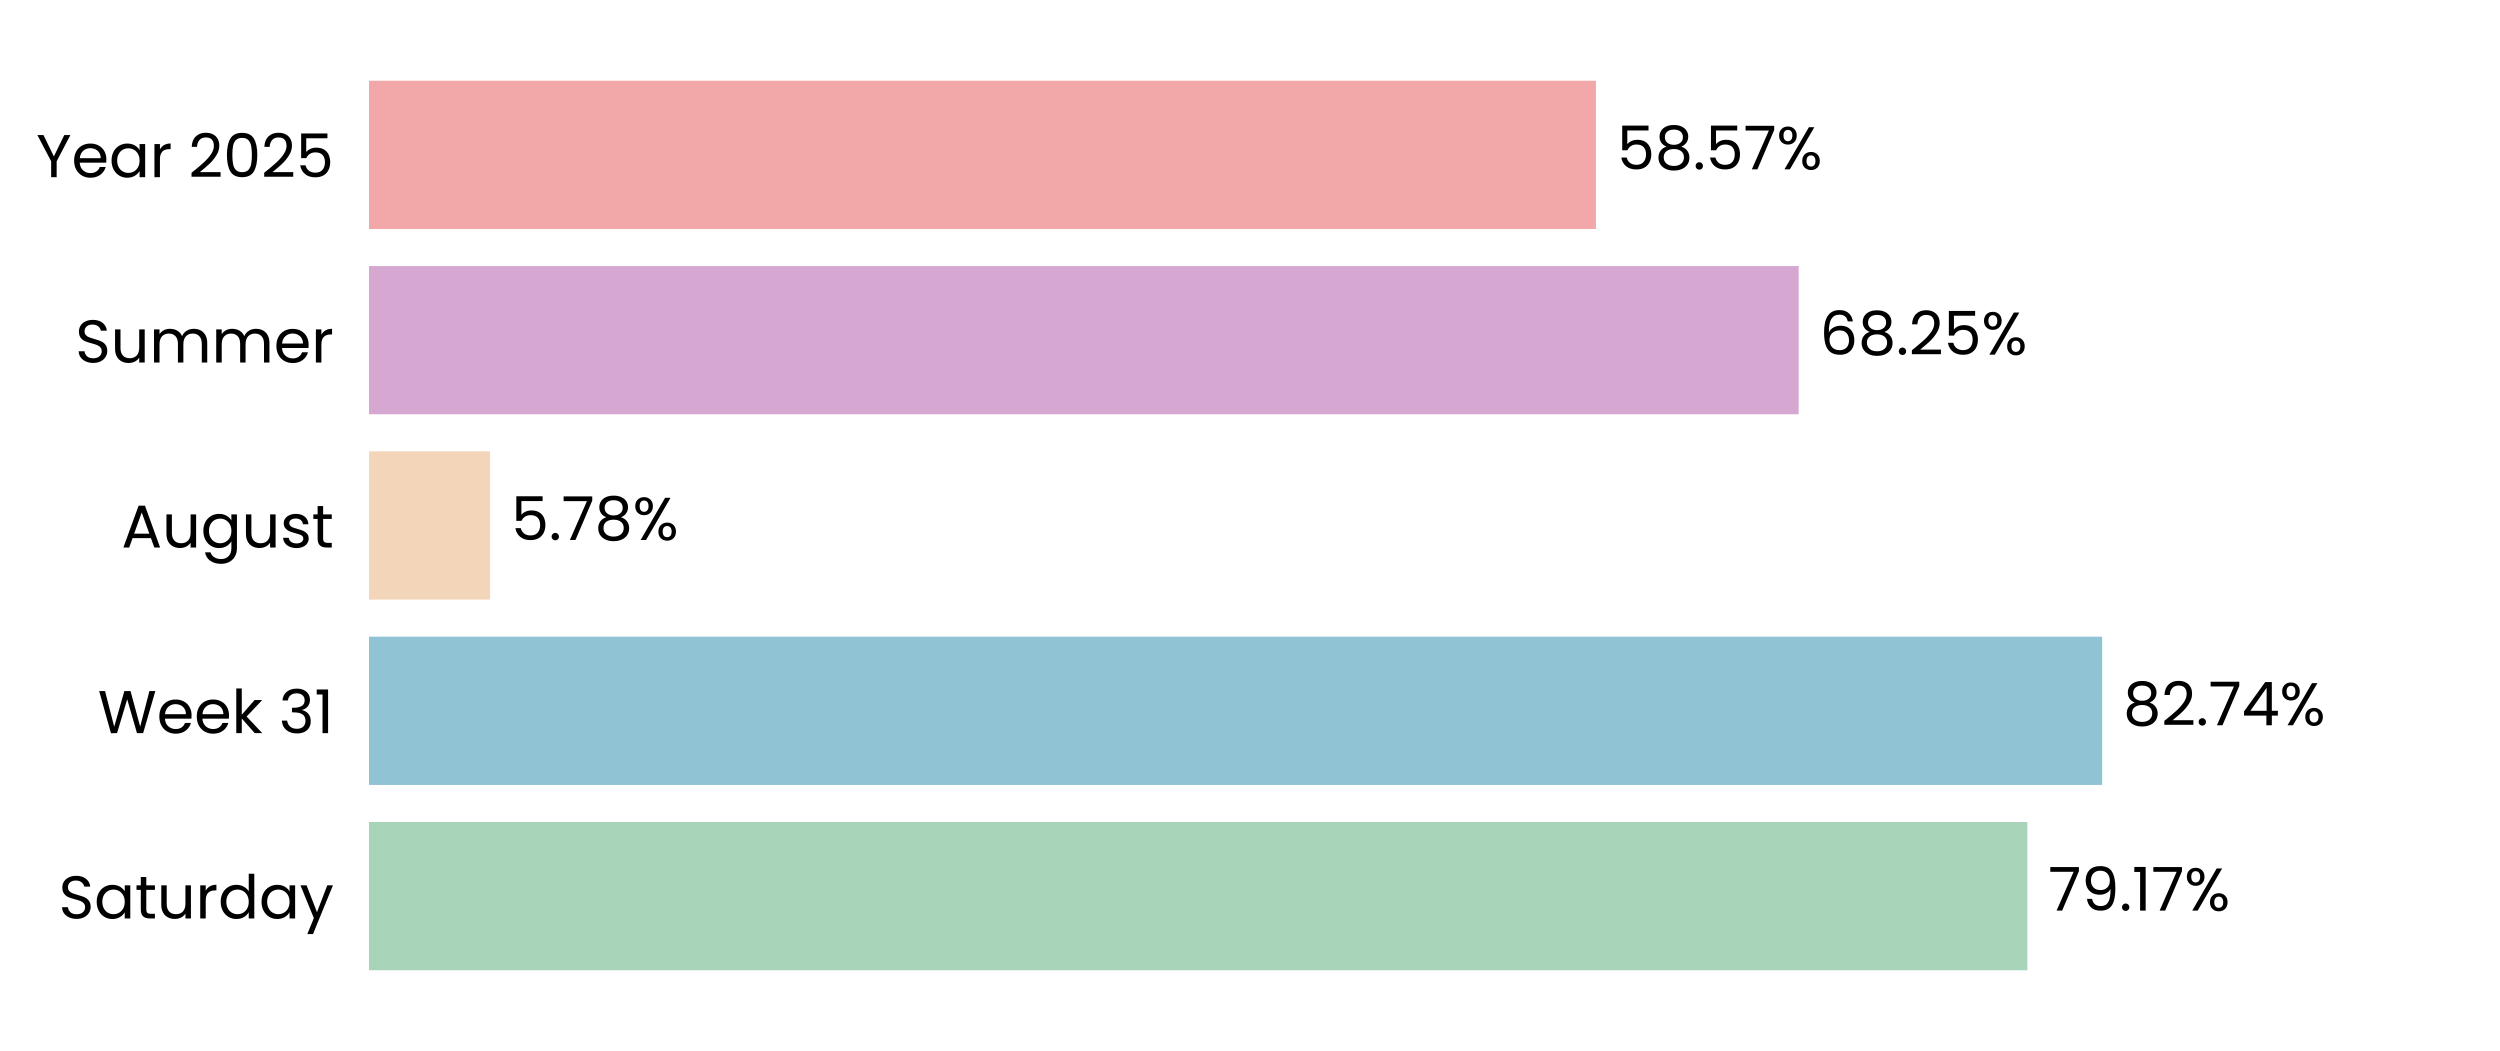
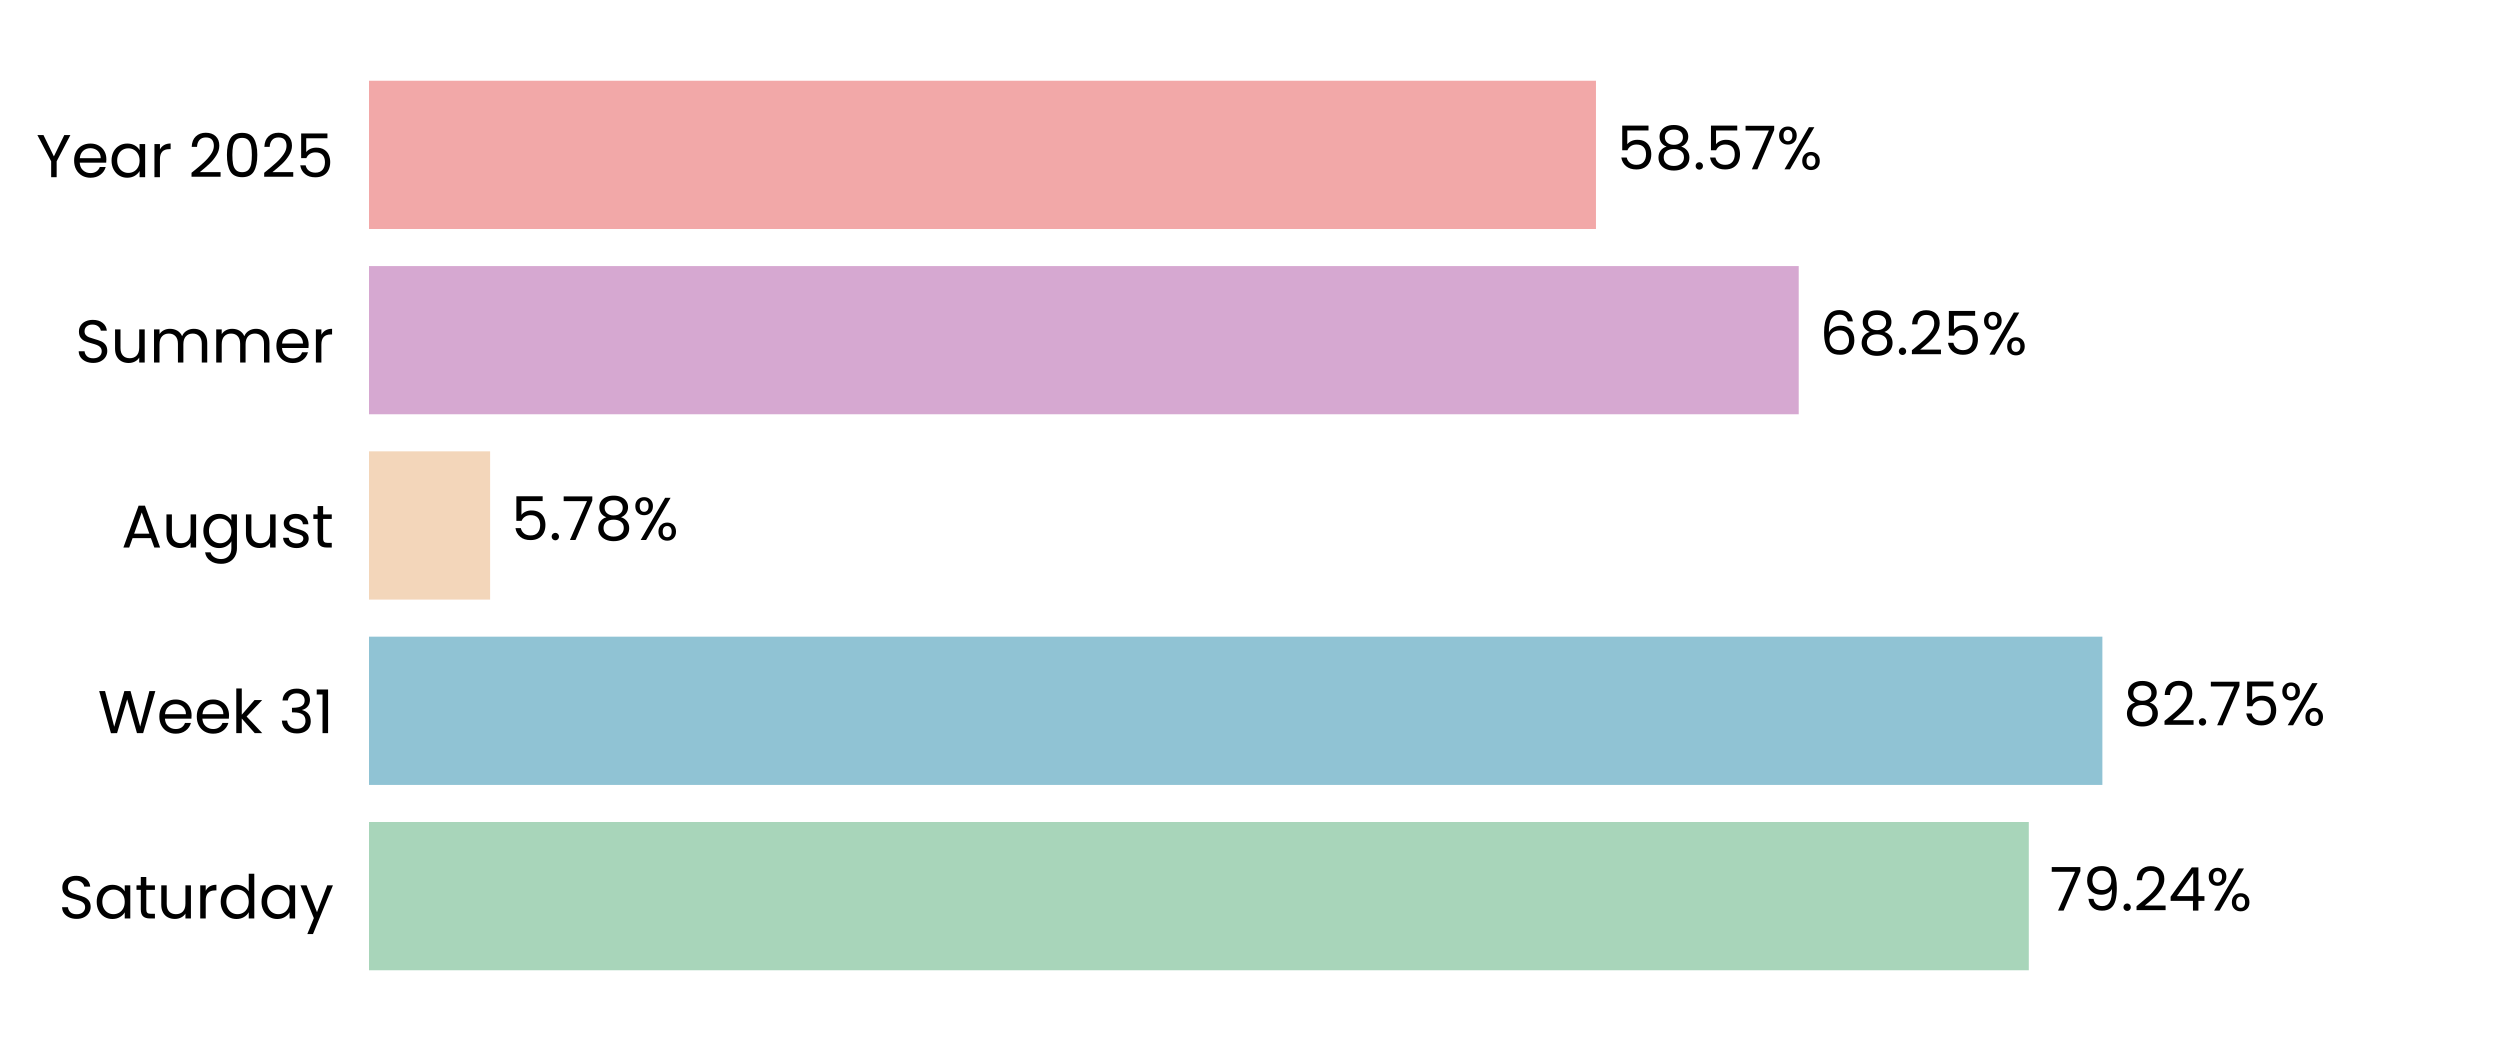
<svg xmlns="http://www.w3.org/2000/svg" xmlns:xlink="http://www.w3.org/1999/xlink" width="496.691pt" height="208.8pt" viewBox="0 0 496.691 208.8" version="1.1">
  <defs>
    <style type="text/css">*{stroke-linejoin: round; stroke-linecap: butt}</style>
  </defs>
  <g id="figure_1">
    <g id="patch_1">
      <path d="M 0 208.8  L 496.691 208.8  L 496.691 0  L 0 0  L 0 208.8  z " style="fill: none" />
    </g>
    <g id="axes_1">
      <g id="patch_2">
        <path d="M 73.311 201.6  L 489.491 201.6  L 489.491 7.2  L 73.311 7.2  L 73.311 201.6  z " style="fill: none" />
      </g>
      <g id="patch_3">
-         <path d="M 73.311 192.764  L 402.787 192.764  L 402.787 163.309  L 73.311 163.309  z " clip-path="url(#p7d1f2bbf90)" style="fill: #a8d5ba" />
+         <path d="M 73.311 192.764  L 403.076 192.764  L 403.076 163.309  L 73.311 163.309  z " clip-path="url(#pfefae0766e)" style="fill: #a8d5ba" />
      </g>
      <g id="patch_4">
-         <path d="M 73.311 155.945  L 417.651 155.945  L 417.651 126.491  L 73.311 126.491  z " clip-path="url(#p7d1f2bbf90)" style="fill: #90c3d4" />
+         <path d="M 73.311 155.945  L 417.692 155.945  L 417.692 126.491  L 73.311 126.491  z " clip-path="url(#pfefae0766e)" style="fill: #90c3d4" />
      </g>
      <g id="patch_5">
-         <path d="M 73.311 119.127  L 97.365 119.127  L 97.365 89.673  L 73.311 89.673  z " clip-path="url(#p7d1f2bbf90)" style="fill: #f3d6ba" />
+         <path d="M 73.311 119.127  L 97.374 119.127  L 97.374 89.673  L 73.311 89.673  z " clip-path="url(#pfefae0766e)" style="fill: #f3d6ba" />
      </g>
      <g id="patch_6">
-         <path d="M 73.311 82.309  L 357.362 82.309  L 357.362 52.855  L 73.311 52.855  z " clip-path="url(#p7d1f2bbf90)" style="fill: #d6a8d1" />
+         <path d="M 73.311 82.309  L 357.365 82.309  L 357.365 52.855  L 73.311 52.855  z " clip-path="url(#pfefae0766e)" style="fill: #d6a8d1" />
      </g>
      <g id="patch_7">
-         <path d="M 73.311 45.491  L 317.081 45.491  L 317.081 16.036  L 73.311 16.036  z " clip-path="url(#p7d1f2bbf90)" style="fill: #f2a8a8" />
+         <path d="M 73.311 45.491  L 317.081 45.491  L 317.081 16.036  L 73.311 16.036  z " clip-path="url(#pfefae0766e)" style="fill: #f2a8a8" />
      </g>
      <g id="matplotlib.axis_1">
        <g id="ytick_1">
          <g id="text_1">
            <g transform="translate(11.65312 182.4764) scale(0.12 -0.12)">
              <defs>
                <path id="Poppins-Regular-53" d="M 1907 -45  Q 1466 -45 1117 112  Q 768 269 569 547  Q 371 826 365 1190  L 986 1190  Q 1018 877 1245 662  Q 1472 448 1907 448  Q 2323 448 2563 656  Q 2803 864 2803 1190  Q 2803 1446 2662 1606  Q 2522 1766 2310 1849  Q 2099 1933 1741 2029  Q 1299 2144 1033 2259  Q 768 2374 579 2620  Q 390 2867 390 3283  Q 390 3648 576 3929  Q 762 4211 1098 4364  Q 1434 4518 1869 4518  Q 2496 4518 2896 4204  Q 3296 3891 3347 3373  L 2707 3373  Q 2675 3629 2438 3824  Q 2202 4019 1811 4019  Q 1446 4019 1216 3830  Q 986 3642 986 3302  Q 986 3059 1123 2905  Q 1261 2752 1462 2672  Q 1664 2592 2029 2490  Q 2470 2368 2739 2249  Q 3008 2131 3200 1884  Q 3392 1638 3392 1216  Q 3392 890 3219 602  Q 3046 314 2707 134  Q 2368 -45 1907 -45  z " transform="scale(0.015625)" />
                <path id="Poppins-Regular-61" d="M 275 1766  Q 275 2304 492 2710  Q 710 3117 1091 3341  Q 1472 3565 1939 3565  Q 2400 3565 2739 3366  Q 3078 3168 3245 2867  L 3245 3507  L 3834 3507  L 3834 0  L 3245 0  L 3245 653  Q 3072 346 2729 144  Q 2387 -58 1933 -58  Q 1466 -58 1088 172  Q 710 403 492 819  Q 275 1235 275 1766  z M 3245 1760  Q 3245 2157 3085 2451  Q 2925 2746 2653 2902  Q 2381 3059 2054 3059  Q 1728 3059 1459 2905  Q 1190 2752 1030 2457  Q 870 2163 870 1766  Q 870 1363 1030 1065  Q 1190 768 1459 611  Q 1728 454 2054 454  Q 2381 454 2653 611  Q 2925 768 3085 1065  Q 3245 1363 3245 1760  z " transform="scale(0.015625)" />
                <path id="Poppins-Regular-74" d="M 1203 3027  L 1203 960  Q 1203 704 1312 598  Q 1421 493 1690 493  L 2118 493  L 2118 0  L 1594 0  Q 1107 0 864 224  Q 621 448 621 960  L 621 3027  L 166 3027  L 166 3507  L 621 3507  L 621 4390  L 1203 4390  L 1203 3507  L 2118 3507  L 2118 3027  L 1203 3027  z " transform="scale(0.015625)" />
                <path id="Poppins-Regular-75" d="M 3603 3507  L 3603 0  L 3021 0  L 3021 518  Q 2854 250 2556 99  Q 2259 -51 1901 -51  Q 1491 -51 1164 118  Q 838 288 649 627  Q 461 966 461 1453  L 461 3507  L 1037 3507  L 1037 1530  Q 1037 1011 1299 732  Q 1562 454 2016 454  Q 2483 454 2752 742  Q 3021 1030 3021 1581  L 3021 3507  L 3603 3507  z " transform="scale(0.015625)" />
                <path id="Poppins-Regular-72" d="M 1075 2938  Q 1229 3238 1513 3404  Q 1798 3571 2208 3571  L 2208 2970  L 2054 2970  Q 1075 2970 1075 1907  L 1075 0  L 493 0  L 493 3507  L 1075 3507  L 1075 2938  z " transform="scale(0.015625)" />
                <path id="Poppins-Regular-64" d="M 275 1766  Q 275 2304 492 2710  Q 710 3117 1091 3341  Q 1472 3565 1946 3565  Q 2355 3565 2707 3376  Q 3059 3187 3245 2880  L 3245 4736  L 3834 4736  L 3834 0  L 3245 0  L 3245 659  Q 3072 346 2733 144  Q 2394 -58 1939 -58  Q 1472 -58 1091 172  Q 710 403 492 819  Q 275 1235 275 1766  z M 3245 1760  Q 3245 2157 3085 2451  Q 2925 2746 2653 2902  Q 2381 3059 2054 3059  Q 1728 3059 1459 2905  Q 1190 2752 1030 2457  Q 870 2163 870 1766  Q 870 1363 1030 1065  Q 1190 768 1459 611  Q 1728 454 2054 454  Q 2381 454 2653 611  Q 2925 768 3085 1065  Q 3245 1363 3245 1760  z " transform="scale(0.015625)" />
                <path id="Poppins-Regular-79" d="M 3514 3507  L 1402 -1651  L 800 -1651  L 1491 38  L 77 3507  L 723 3507  L 1824 666  L 2912 3507  L 3514 3507  z " transform="scale(0.015625)" />
              </defs>
              <use xlink:href="#Poppins-Regular-53" />
              <use xlink:href="#Poppins-Regular-61" transform="translate(58.7 0)" />
              <use xlink:href="#Poppins-Regular-74" transform="translate(126.3 0)" />
              <use xlink:href="#Poppins-Regular-75" transform="translate(162.7 0)" />
              <use xlink:href="#Poppins-Regular-72" transform="translate(226.7 0)" />
              <use xlink:href="#Poppins-Regular-64" transform="translate(264 0)" />
              <use xlink:href="#Poppins-Regular-61" transform="translate(331.5999 0)" />
              <use xlink:href="#Poppins-Regular-79" transform="translate(399.1999 0)" />
            </g>
          </g>
        </g>
        <g id="ytick_2">
          <g id="text_2">
            <g transform="translate(19.42687 145.6582) scale(0.12 -0.12)">
              <defs>
                <path id="Poppins-Regular-57" d="M 6099 4461  L 4806 0  L 4154 0  L 3117 3590  L 2042 0  L 1395 -6  L 147 4461  L 768 4461  L 1741 678  L 2816 4461  L 3469 4461  L 4493 691  L 5472 4461  L 6099 4461  z " transform="scale(0.015625)" />
                <path id="Poppins-Regular-65" d="M 3693 1888  Q 3693 1722 3674 1536  L 870 1536  Q 902 1018 1225 726  Q 1549 435 2010 435  Q 2387 435 2640 611  Q 2893 787 2995 1082  L 3622 1082  Q 3482 576 3059 259  Q 2637 -58 2010 -58  Q 1510 -58 1116 166  Q 723 390 499 803  Q 275 1216 275 1760  Q 275 2304 492 2713  Q 710 3123 1104 3344  Q 1498 3565 2010 3565  Q 2509 3565 2893 3347  Q 3277 3130 3485 2749  Q 3693 2368 3693 1888  z M 3091 2010  Q 3091 2342 2944 2582  Q 2797 2822 2544 2947  Q 2291 3072 1984 3072  Q 1542 3072 1232 2790  Q 922 2509 877 2010  L 3091 2010  z " transform="scale(0.015625)" />
                <path id="Poppins-Regular-6b" d="M 2451 0  L 1075 1549  L 1075 0  L 493 0  L 493 4736  L 1075 4736  L 1075 1952  L 2426 3507  L 3238 3507  L 1587 1760  L 3245 0  L 2451 0  z " transform="scale(0.015625)" />
                <path id="Poppins-Regular-20" transform="scale(0.015625)" />
                <path id="Poppins-Regular-33" d="M 384 3462  Q 429 4051 838 4384  Q 1248 4717 1901 4717  Q 2336 4717 2653 4560  Q 2970 4403 3133 4134  Q 3296 3866 3296 3526  Q 3296 3130 3069 2842  Q 2842 2554 2477 2470  L 2477 2438  Q 2893 2336 3136 2035  Q 3379 1734 3379 1248  Q 3379 883 3212 592  Q 3046 301 2713 134  Q 2381 -32 1914 -32  Q 1235 -32 800 323  Q 365 678 314 1331  L 877 1331  Q 922 947 1190 704  Q 1459 461 1907 461  Q 2355 461 2588 694  Q 2822 928 2822 1299  Q 2822 1779 2502 1990  Q 2182 2202 1536 2202  L 1389 2202  L 1389 2688  L 1542 2688  Q 2131 2694 2432 2883  Q 2733 3072 2733 3469  Q 2733 3808 2512 4013  Q 2291 4218 1882 4218  Q 1485 4218 1241 4013  Q 998 3808 954 3462  L 384 3462  z " transform="scale(0.015625)" />
                <path id="Poppins-Regular-31" d="M 243 4096  L 243 4627  L 1446 4627  L 1446 0  L 858 0  L 858 4096  L 243 4096  z " transform="scale(0.015625)" />
              </defs>
              <use xlink:href="#Poppins-Regular-57" />
              <use xlink:href="#Poppins-Regular-65" transform="translate(97.59999 0)" />
              <use xlink:href="#Poppins-Regular-65" transform="translate(159.6 0)" />
              <use xlink:href="#Poppins-Regular-6b" transform="translate(221.6 0)" />
              <use xlink:href="#Poppins-Regular-20" transform="translate(273.0999 0)" />
              <use xlink:href="#Poppins-Regular-33" transform="translate(299.7999 0)" />
              <use xlink:href="#Poppins-Regular-31" transform="translate(358.6999 0)" />
            </g>
          </g>
        </g>
        <g id="ytick_3">
          <g id="text_3">
            <g transform="translate(24.11812 108.78) scale(0.12 -0.12)">
              <defs>
                <path id="Poppins-Regular-41" d="M 3130 992  L 1184 992  L 826 0  L 211 0  L 1824 4435  L 2496 4435  L 4102 0  L 3488 0  L 3130 992  z M 2963 1466  L 2157 3718  L 1350 1466  L 2963 1466  z " transform="scale(0.015625)" />
                <path id="Poppins-Regular-67" d="M 1939 3565  Q 2394 3565 2736 3366  Q 3078 3168 3245 2867  L 3245 3507  L 3834 3507  L 3834 -77  Q 3834 -557 3629 -931  Q 3424 -1306 3043 -1517  Q 2662 -1728 2157 -1728  Q 1466 -1728 1005 -1401  Q 544 -1075 461 -512  L 1037 -512  Q 1133 -832 1433 -1027  Q 1734 -1222 2157 -1222  Q 2637 -1222 2941 -921  Q 3245 -621 3245 -77  L 3245 659  Q 3072 352 2733 147  Q 2394 -58 1939 -58  Q 1472 -58 1091 172  Q 710 403 492 819  Q 275 1235 275 1766  Q 275 2304 492 2710  Q 710 3117 1091 3341  Q 1472 3565 1939 3565  z M 3245 1760  Q 3245 2157 3085 2451  Q 2925 2746 2653 2902  Q 2381 3059 2054 3059  Q 1728 3059 1459 2905  Q 1190 2752 1030 2457  Q 870 2163 870 1766  Q 870 1363 1030 1065  Q 1190 768 1459 611  Q 1728 454 2054 454  Q 2381 454 2653 611  Q 2925 768 3085 1065  Q 3245 1363 3245 1760  z " transform="scale(0.015625)" />
                <path id="Poppins-Regular-73" d="M 1734 -58  Q 1331 -58 1011 80  Q 691 218 505 464  Q 320 710 301 1030  L 902 1030  Q 928 768 1149 601  Q 1370 435 1728 435  Q 2061 435 2253 582  Q 2445 730 2445 954  Q 2445 1184 2240 1296  Q 2035 1408 1606 1517  Q 1216 1619 969 1724  Q 723 1830 547 2038  Q 371 2246 371 2586  Q 371 2854 531 3078  Q 691 3302 985 3433  Q 1280 3565 1658 3565  Q 2240 3565 2598 3270  Q 2957 2976 2982 2464  L 2400 2464  Q 2381 2739 2179 2905  Q 1978 3072 1638 3072  Q 1325 3072 1139 2937  Q 954 2803 954 2586  Q 954 2413 1066 2301  Q 1178 2189 1347 2121  Q 1517 2054 1818 1971  Q 2195 1869 2432 1769  Q 2669 1670 2838 1472  Q 3008 1274 3014 954  Q 3014 666 2854 435  Q 2694 205 2403 73  Q 2112 -58 1734 -58  z " transform="scale(0.015625)" />
              </defs>
              <use xlink:href="#Poppins-Regular-41" />
              <use xlink:href="#Poppins-Regular-75" transform="translate(67.39999 0)" />
              <use xlink:href="#Poppins-Regular-67" transform="translate(131.4 0)" />
              <use xlink:href="#Poppins-Regular-75" transform="translate(199 0)" />
              <use xlink:href="#Poppins-Regular-73" transform="translate(263 0)" />
              <use xlink:href="#Poppins-Regular-74" transform="translate(315.2 0)" />
            </g>
          </g>
        </g>
        <g id="ytick_4">
          <g id="text_4">
            <g transform="translate(14.95125 72.02182) scale(0.12 -0.12)">
              <defs>
                <path id="Poppins-Regular-6d" d="M 4710 3571  Q 5120 3571 5440 3401  Q 5760 3232 5945 2893  Q 6131 2554 6131 2067  L 6131 0  L 5555 0  L 5555 1984  Q 5555 2509 5296 2787  Q 5037 3066 4595 3066  Q 4141 3066 3872 2774  Q 3603 2483 3603 1933  L 3603 0  L 3027 0  L 3027 1984  Q 3027 2509 2768 2787  Q 2509 3066 2067 3066  Q 1613 3066 1344 2774  Q 1075 2483 1075 1933  L 1075 0  L 493 0  L 493 3507  L 1075 3507  L 1075 3002  Q 1248 3277 1539 3424  Q 1830 3571 2182 3571  Q 2624 3571 2963 3372  Q 3302 3174 3469 2790  Q 3616 3162 3955 3366  Q 4294 3571 4710 3571  z " transform="scale(0.015625)" />
              </defs>
              <use xlink:href="#Poppins-Regular-53" />
              <use xlink:href="#Poppins-Regular-75" transform="translate(58.7 0)" />
              <use xlink:href="#Poppins-Regular-6d" transform="translate(122.7 0)" />
              <use xlink:href="#Poppins-Regular-6d" transform="translate(225.7 0)" />
              <use xlink:href="#Poppins-Regular-65" transform="translate(328.7 0)" />
              <use xlink:href="#Poppins-Regular-72" transform="translate(390.6999 0)" />
            </g>
          </g>
        </g>
        <g id="ytick_5">
          <g id="text_5">
            <g transform="translate(7.2 35.20364) scale(0.12 -0.12)">
              <defs>
                <path id="Poppins-Regular-59" d="M 3616 4461  L 2163 1683  L 2163 0  L 1581 0  L 1581 1683  L 122 4461  L 768 4461  L 1869 2202  L 2970 4461  L 3616 4461  z " transform="scale(0.015625)" />
                <path id="Poppins-Regular-32" d="M 326 467  Q 1139 1120 1600 1539  Q 2061 1958 2377 2416  Q 2694 2874 2694 3315  Q 2694 3731 2492 3971  Q 2291 4211 1843 4211  Q 1408 4211 1168 3939  Q 928 3667 909 3213  L 346 3213  Q 371 3930 780 4320  Q 1190 4710 1837 4710  Q 2496 4710 2883 4345  Q 3270 3981 3270 3341  Q 3270 2810 2953 2307  Q 2637 1805 2233 1424  Q 1830 1043 1203 538  L 3405 538  L 3405 51  L 326 51  L 326 467  z " transform="scale(0.015625)" />
                <path id="Poppins-Regular-30" d="M 397 2362  Q 397 3462 755 4080  Q 1114 4698 2010 4698  Q 2899 4698 3257 4080  Q 3616 3462 3616 2362  Q 3616 1242 3257 621  Q 2899 0 2010 0  Q 1114 0 755 621  Q 397 1242 397 2362  z M 3040 2362  Q 3040 2918 2966 3305  Q 2893 3693 2665 3929  Q 2438 4166 2010 4166  Q 1574 4166 1347 3929  Q 1120 3693 1046 3305  Q 973 2918 973 2362  Q 973 1786 1046 1395  Q 1120 1005 1347 768  Q 1574 531 2010 531  Q 2438 531 2665 768  Q 2893 1005 2966 1395  Q 3040 1786 3040 2362  z " transform="scale(0.015625)" />
                <path id="Poppins-Regular-35" d="M 3347 4122  L 1101 4122  L 1101 2662  Q 1248 2867 1536 2998  Q 1824 3130 2157 3130  Q 2688 3130 3021 2909  Q 3354 2688 3498 2339  Q 3642 1990 3642 1600  Q 3642 1139 3469 774  Q 3296 410 2941 198  Q 2586 -13 2061 -13  Q 1389 -13 973 332  Q 557 678 467 1254  L 1037 1254  Q 1120 890 1389 685  Q 1658 480 2067 480  Q 2573 480 2829 784  Q 3085 1088 3085 1587  Q 3085 2086 2829 2358  Q 2573 2630 2074 2630  Q 1734 2630 1481 2467  Q 1229 2304 1114 2022  L 563 2022  L 563 4634  L 3347 4634  L 3347 4122  z " transform="scale(0.015625)" />
              </defs>
              <use xlink:href="#Poppins-Regular-59" />
              <use xlink:href="#Poppins-Regular-65" transform="translate(58.39999 0)" />
              <use xlink:href="#Poppins-Regular-61" transform="translate(120.4 0)" />
              <use xlink:href="#Poppins-Regular-72" transform="translate(188 0)" />
              <use xlink:href="#Poppins-Regular-20" transform="translate(225.3 0)" />
              <use xlink:href="#Poppins-Regular-32" transform="translate(252 0)" />
              <use xlink:href="#Poppins-Regular-30" transform="translate(309.4999 0)" />
              <use xlink:href="#Poppins-Regular-32" transform="translate(372.2999 0)" />
              <use xlink:href="#Poppins-Regular-35" transform="translate(429.7999 0)" />
            </g>
          </g>
        </g>
      </g>
      <g id="text_6">
-         <g transform="translate(406.9489 180.9164) scale(0.12 -0.12)">
+         <g transform="translate(407.2379 180.9164) scale(0.12 -0.12)">
          <defs>
            <path id="Poppins-Regular-37" d="M 3245 4173  L 1466 0  L 877 0  L 2682 4115  L 211 4115  L 211 4614  L 3245 4614  L 3245 4173  z " transform="scale(0.015625)" />
            <path id="Poppins-Regular-39" d="M 1146 1242  Q 1210 877 1443 678  Q 1677 480 2074 480  Q 2605 480 2857 896  Q 3110 1312 3098 2298  Q 2963 2010 2649 1846  Q 2336 1683 1952 1683  Q 1523 1683 1187 1859  Q 851 2035 659 2374  Q 467 2714 467 3194  Q 467 3878 864 4297  Q 1261 4717 1990 4717  Q 2886 4717 3248 4134  Q 3610 3552 3610 2400  Q 3610 1594 3466 1069  Q 3322 544 2979 269  Q 2637 -6 2042 -6  Q 1389 -6 1024 346  Q 659 698 608 1242  L 1146 1242  z M 2048 2176  Q 2477 2176 2752 2441  Q 3027 2707 3027 3162  Q 3027 3642 2758 3936  Q 2490 4230 2003 4230  Q 1555 4230 1289 3948  Q 1024 3667 1024 3206  Q 1024 2739 1286 2457  Q 1549 2176 2048 2176  z " transform="scale(0.015625)" />
            <path id="Poppins-Regular-2e" d="M 678 -38  Q 512 -38 397 77  Q 282 192 282 358  Q 282 525 397 640  Q 512 755 678 755  Q 838 755 950 640  Q 1062 525 1062 358  Q 1062 192 950 77  Q 838 -38 678 -38  z " transform="scale(0.015625)" />
+             <path id="Poppins-Regular-34" d="M 256 1030  L 256 1472  L 2502 4582  L 3200 4582  L 3200 1536  L 3840 1536  L 3840 1030  L 3200 1030  L 3200 0  L 2624 0  L 2624 1030  L 256 1030  z M 2650 3974  L 928 1536  L 2650 1536  L 2650 3974  z " transform="scale(0.015625)" />
            <path id="Poppins-Regular-25" d="M 269 3584  Q 269 4019 531 4278  Q 794 4538 1203 4538  Q 1613 4538 1875 4278  Q 2138 4019 2138 3584  Q 2138 3142 1875 2883  Q 1613 2624 1203 2624  Q 794 2624 531 2883  Q 269 3142 269 3584  z M 4006 4467  L 1414 0  L 838 0  L 3430 4467  L 4006 4467  z M 1203 4179  Q 986 4179 861 4028  Q 736 3878 736 3584  Q 736 3290 861 3136  Q 986 2982 1203 2982  Q 1421 2982 1549 3139  Q 1677 3296 1677 3584  Q 1677 3878 1549 4028  Q 1421 4179 1203 4179  z M 2720 883  Q 2720 1325 2982 1584  Q 3245 1843 3654 1843  Q 4064 1843 4323 1584  Q 4582 1325 4582 883  Q 4582 448 4323 185  Q 4064 -77 3654 -77  Q 3245 -77 2982 182  Q 2720 442 2720 883  z M 3648 1478  Q 3430 1478 3302 1328  Q 3174 1178 3174 883  Q 3174 595 3302 444  Q 3430 294 3648 294  Q 3866 294 3994 444  Q 4122 595 4122 883  Q 4122 1178 3994 1328  Q 3866 1478 3648 1478  z " transform="scale(0.015625)" />
          </defs>
          <use xlink:href="#Poppins-Regular-37" />
          <use xlink:href="#Poppins-Regular-39" transform="translate(54.59999 0)" />
          <use xlink:href="#Poppins-Regular-2e" transform="translate(117.6 0)" />
-           <use xlink:href="#Poppins-Regular-31" transform="translate(138.6 0)" />
-           <use xlink:href="#Poppins-Regular-37" transform="translate(170.5999 0)" />
-           <use xlink:href="#Poppins-Regular-25" transform="translate(225.1999 0)" />
+           <use xlink:href="#Poppins-Regular-32" transform="translate(138.6 0)" />
+           <use xlink:href="#Poppins-Regular-34" transform="translate(196.0999 0)" />
+           <use xlink:href="#Poppins-Regular-25" transform="translate(258.9999 0)" />
        </g>
      </g>
      <g id="text_7">
-         <g transform="translate(421.8125 144.0982) scale(0.12 -0.12)">
+         <g transform="translate(421.8537 144.0982) scale(0.12 -0.12)">
          <defs>
            <path id="Poppins-Regular-38" d="M 1242 2406  Q 883 2547 691 2816  Q 499 3085 499 3469  Q 499 3814 672 4092  Q 845 4371 1187 4534  Q 1530 4698 2016 4698  Q 2502 4698 2844 4534  Q 3187 4371 3363 4092  Q 3539 3814 3539 3469  Q 3539 3098 3340 2819  Q 3142 2541 2797 2406  Q 3194 2285 3427 1981  Q 3661 1677 3661 1248  Q 3661 832 3456 521  Q 3251 211 2876 41  Q 2502 -128 2016 -128  Q 1530 -128 1162 41  Q 794 211 589 521  Q 384 832 384 1248  Q 384 1677 614 1984  Q 845 2291 1242 2406  z M 2976 3398  Q 2976 3789 2720 4000  Q 2464 4211 2016 4211  Q 1574 4211 1318 4000  Q 1062 3789 1062 3392  Q 1062 3034 1328 2816  Q 1594 2598 2016 2598  Q 2445 2598 2710 2819  Q 2976 3040 2976 3398  z M 2016 2150  Q 1542 2150 1241 1929  Q 941 1709 941 1267  Q 941 858 1232 608  Q 1523 358 2016 358  Q 2509 358 2797 608  Q 3085 858 3085 1267  Q 3085 1696 2790 1923  Q 2496 2150 2016 2150  z " transform="scale(0.015625)" />
-             <path id="Poppins-Regular-34" d="M 256 1030  L 256 1472  L 2502 4582  L 3200 4582  L 3200 1536  L 3840 1536  L 3840 1030  L 3200 1030  L 3200 0  L 2624 0  L 2624 1030  L 256 1030  z M 2650 3974  L 928 1536  L 2650 1536  L 2650 3974  z " transform="scale(0.015625)" />
          </defs>
          <use xlink:href="#Poppins-Regular-38" />
          <use xlink:href="#Poppins-Regular-32" transform="translate(63.09999 0)" />
          <use xlink:href="#Poppins-Regular-2e" transform="translate(120.6 0)" />
          <use xlink:href="#Poppins-Regular-37" transform="translate(141.6 0)" />
-           <use xlink:href="#Poppins-Regular-34" transform="translate(196.2 0)" />
-           <use xlink:href="#Poppins-Regular-25" transform="translate(259.0999 0)" />
+           <use xlink:href="#Poppins-Regular-35" transform="translate(196.2 0)" />
+           <use xlink:href="#Poppins-Regular-25" transform="translate(258.9999 0)" />
        </g>
      </g>
      <g id="text_8">
-         <g transform="translate(101.5265 107.28) scale(0.12 -0.12)">
+         <g transform="translate(101.5358 107.28) scale(0.12 -0.12)">
          <use xlink:href="#Poppins-Regular-35" />
          <use xlink:href="#Poppins-Regular-2e" transform="translate(62.79999 0)" />
          <use xlink:href="#Poppins-Regular-37" transform="translate(83.79997 0)" />
          <use xlink:href="#Poppins-Regular-38" transform="translate(138.4 0)" />
          <use xlink:href="#Poppins-Regular-25" transform="translate(201.5 0)" />
        </g>
      </g>
      <g id="text_9">
-         <g transform="translate(361.5234 70.46182) scale(0.12 -0.12)">
+         <g transform="translate(361.5266 70.46182) scale(0.12 -0.12)">
          <defs>
            <path id="Poppins-Regular-36" d="M 2976 3526  Q 2835 4237 2099 4237  Q 1530 4237 1248 3798  Q 966 3360 973 2355  Q 1120 2688 1462 2877  Q 1805 3066 2227 3066  Q 2886 3066 3280 2656  Q 3674 2246 3674 1523  Q 3674 1088 3504 742  Q 3334 397 2992 192  Q 2650 -13 2163 -13  Q 1504 -13 1133 281  Q 762 576 614 1094  Q 467 1613 467 2374  Q 467 4723 2106 4723  Q 2733 4723 3091 4384  Q 3450 4045 3514 3526  L 2976 3526  z M 2106 2573  Q 1830 2573 1587 2461  Q 1344 2349 1193 2121  Q 1043 1894 1043 1568  Q 1043 1082 1324 778  Q 1606 474 2131 474  Q 2579 474 2844 752  Q 3110 1030 3110 1504  Q 3110 2003 2854 2288  Q 2598 2573 2106 2573  z " transform="scale(0.015625)" />
          </defs>
          <use xlink:href="#Poppins-Regular-36" />
          <use xlink:href="#Poppins-Regular-38" transform="translate(63.49999 0)" />
          <use xlink:href="#Poppins-Regular-2e" transform="translate(126.6 0)" />
          <use xlink:href="#Poppins-Regular-32" transform="translate(147.6 0)" />
          <use xlink:href="#Poppins-Regular-35" transform="translate(205.0999 0)" />
          <use xlink:href="#Poppins-Regular-25" transform="translate(267.8999 0)" />
        </g>
      </g>
      <g id="text_10">
-         <g transform="translate(321.2424 33.64364) scale(0.12 -0.12)">
+         <g transform="translate(321.2432 33.64364) scale(0.12 -0.12)">
          <use xlink:href="#Poppins-Regular-35" />
          <use xlink:href="#Poppins-Regular-38" transform="translate(62.79999 0)" />
          <use xlink:href="#Poppins-Regular-2e" transform="translate(125.9 0)" />
          <use xlink:href="#Poppins-Regular-35" transform="translate(146.9 0)" />
          <use xlink:href="#Poppins-Regular-37" transform="translate(209.7 0)" />
          <use xlink:href="#Poppins-Regular-25" transform="translate(264.2999 0)" />
        </g>
      </g>
    </g>
  </g>
  <defs>
-     <clipPath id="p7d1f2bbf90">
+     <clipPath id="pfefae0766e">
      <rect x="73.311" y="7.2" width="416.18" height="194.4" />
    </clipPath>
  </defs>
</svg>
